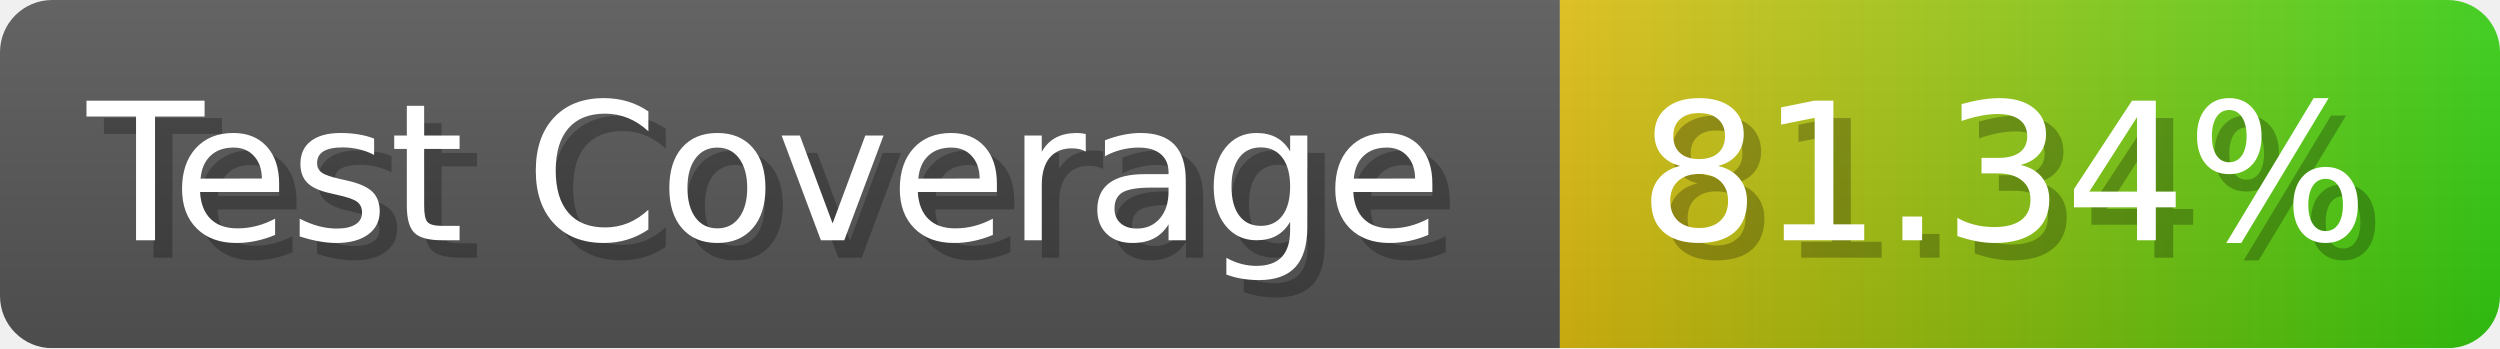
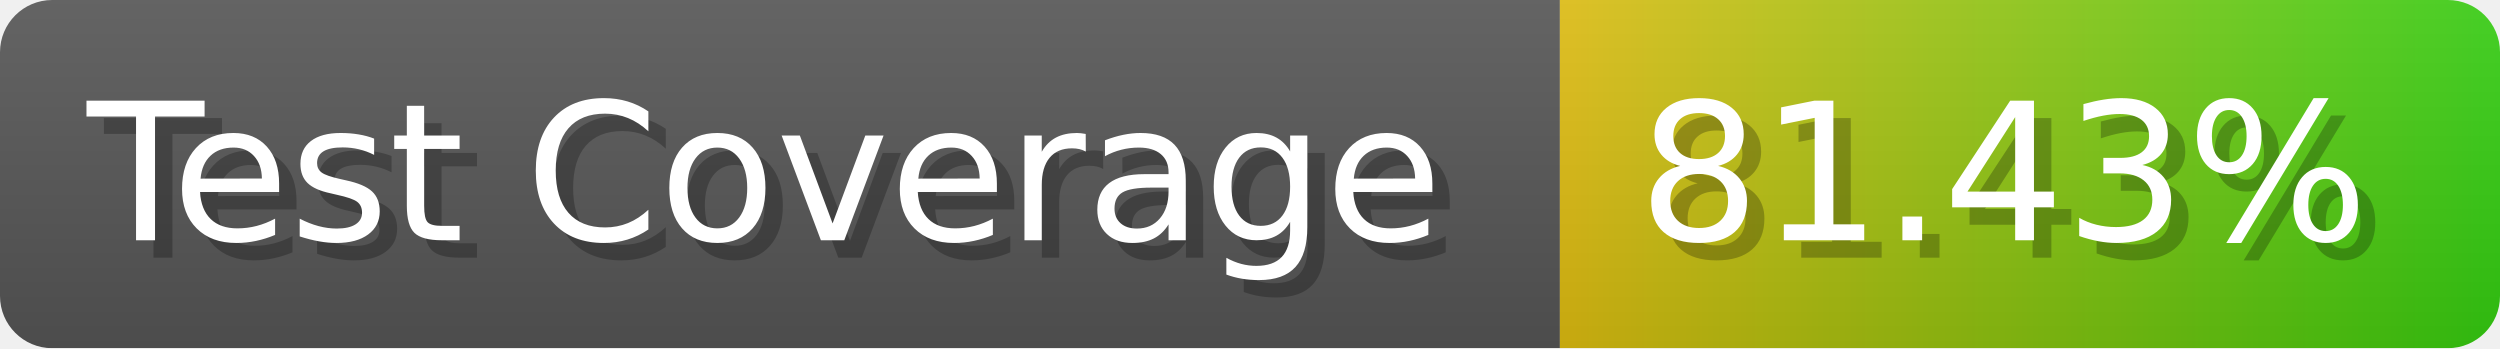
- <svg xmlns="http://www.w3.org/2000/svg" width="143.6" height="20" viewBox="0 0 1436 200" role="img" aria-label="Test Coverage: 81.34%">
+ <svg xmlns="http://www.w3.org/2000/svg" width="143.6" height="20" viewBox="0 0 1436 200" role="img" aria-label="Test Coverage: 81.43%">
  <linearGradient id="a" x2="0" y2="100%">
    <stop offset="0" stop-opacity=".1" stop-color="#EEE" />
    <stop offset="1" stop-opacity=".1" />
  </linearGradient>
  <mask id="m">
    <rect width="1436" height="200" rx="30" fill="#FFF" />
  </mask>
  <g mask="url(#m)">
    <rect width="896" height="200" fill="#555" />
    <rect width="540" height="200" fill="url(#x)" x="896" />
    <rect width="1436" height="200" fill="url(#a)" />
  </g>
  <g aria-hidden="true" fill="#fff" text-anchor="start" font-family="Verdana,DejaVu Sans,sans-serif" font-size="110">
    <text x="60" y="148" textLength="796" fill="#000" opacity="0.25">Test Coverage</text>
    <text x="50" y="138" textLength="796">Test Coverage</text>
-     <text x="951" y="148" textLength="440" fill="#000" opacity="0.25">81.34%</text>
-     <text x="941" y="138" textLength="440">81.34%</text>
+     <text x="951" y="148" textLength="440" fill="#000" opacity="0.25">81.43%</text>
+     <text x="941" y="138" textLength="440">81.43%</text>
  </g>
  <linearGradient id="x" x1="0%" y1="0%" x2="100%" y2="0%">
    <stop offset="0%" style="stop-color:#DB1" />
    <stop offset="100%" style="stop-color:#3C1" />
  </linearGradient>
</svg>
